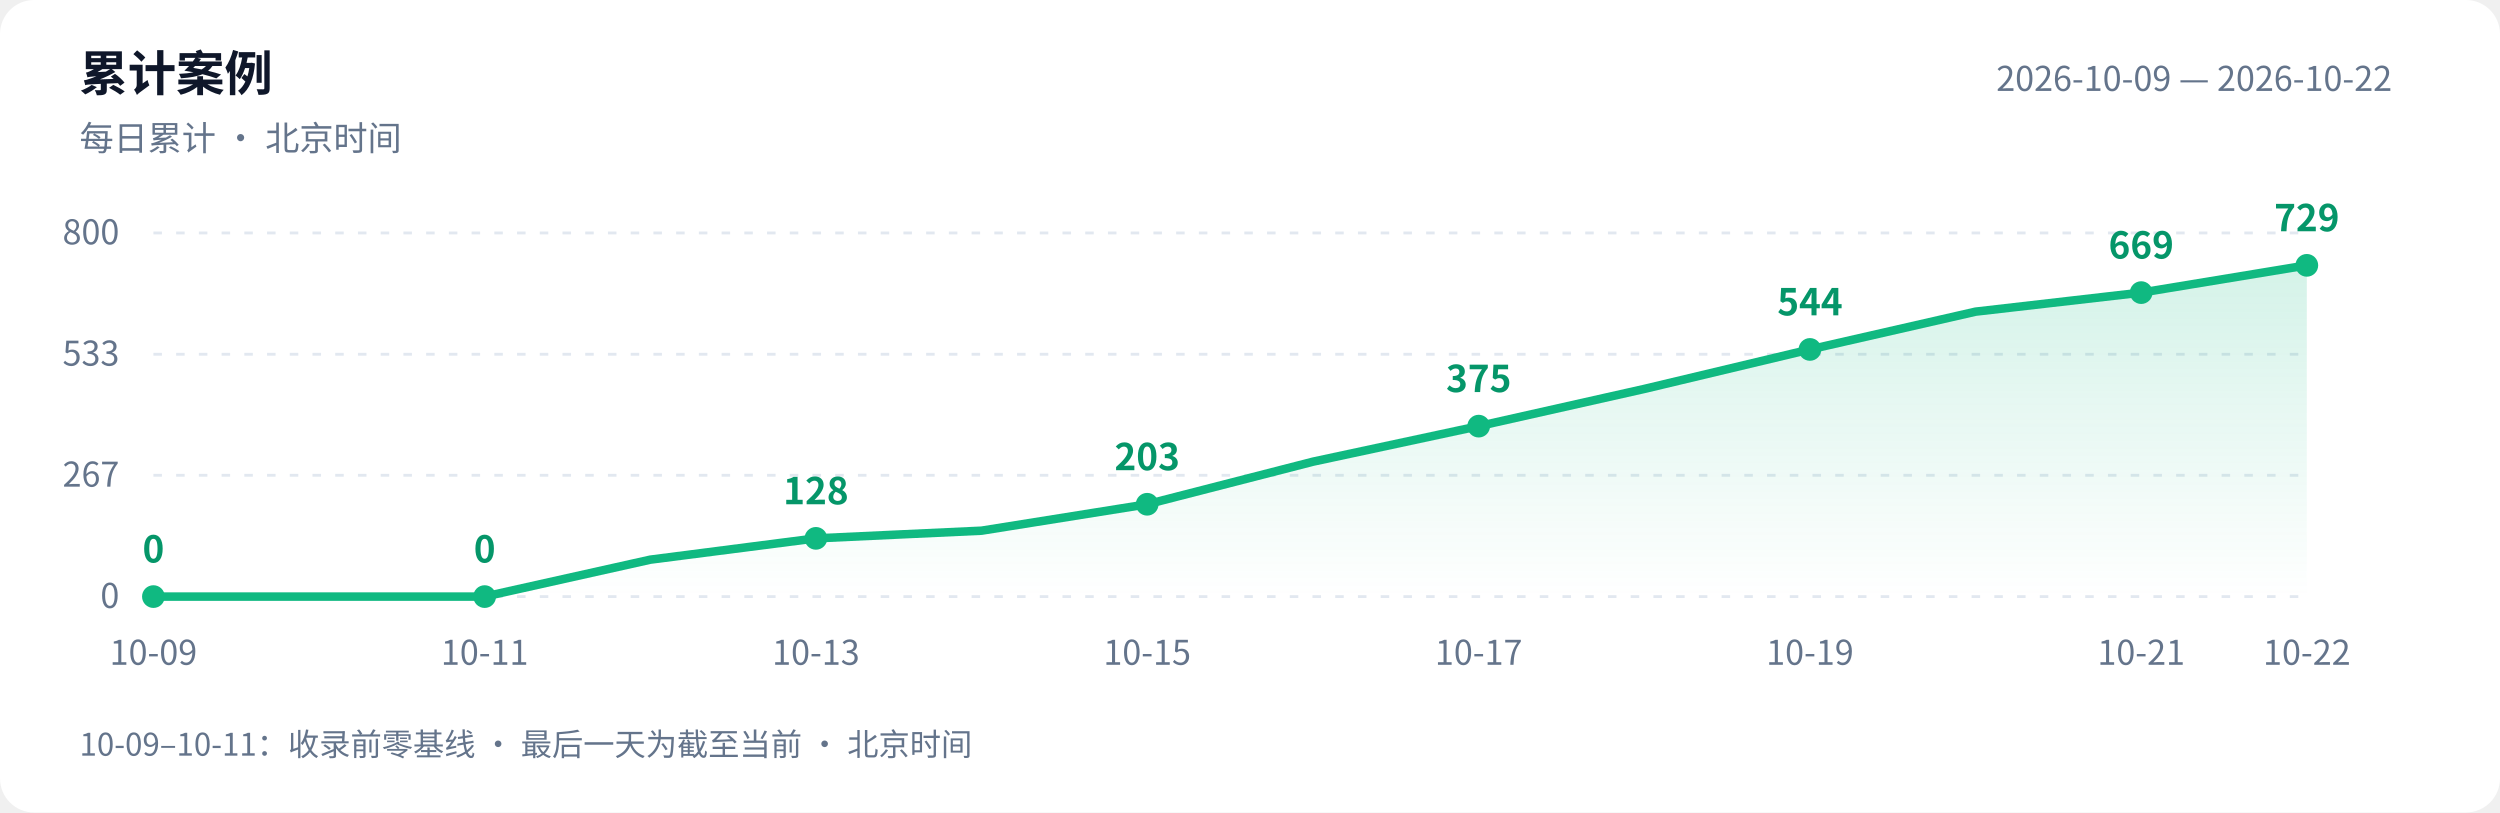
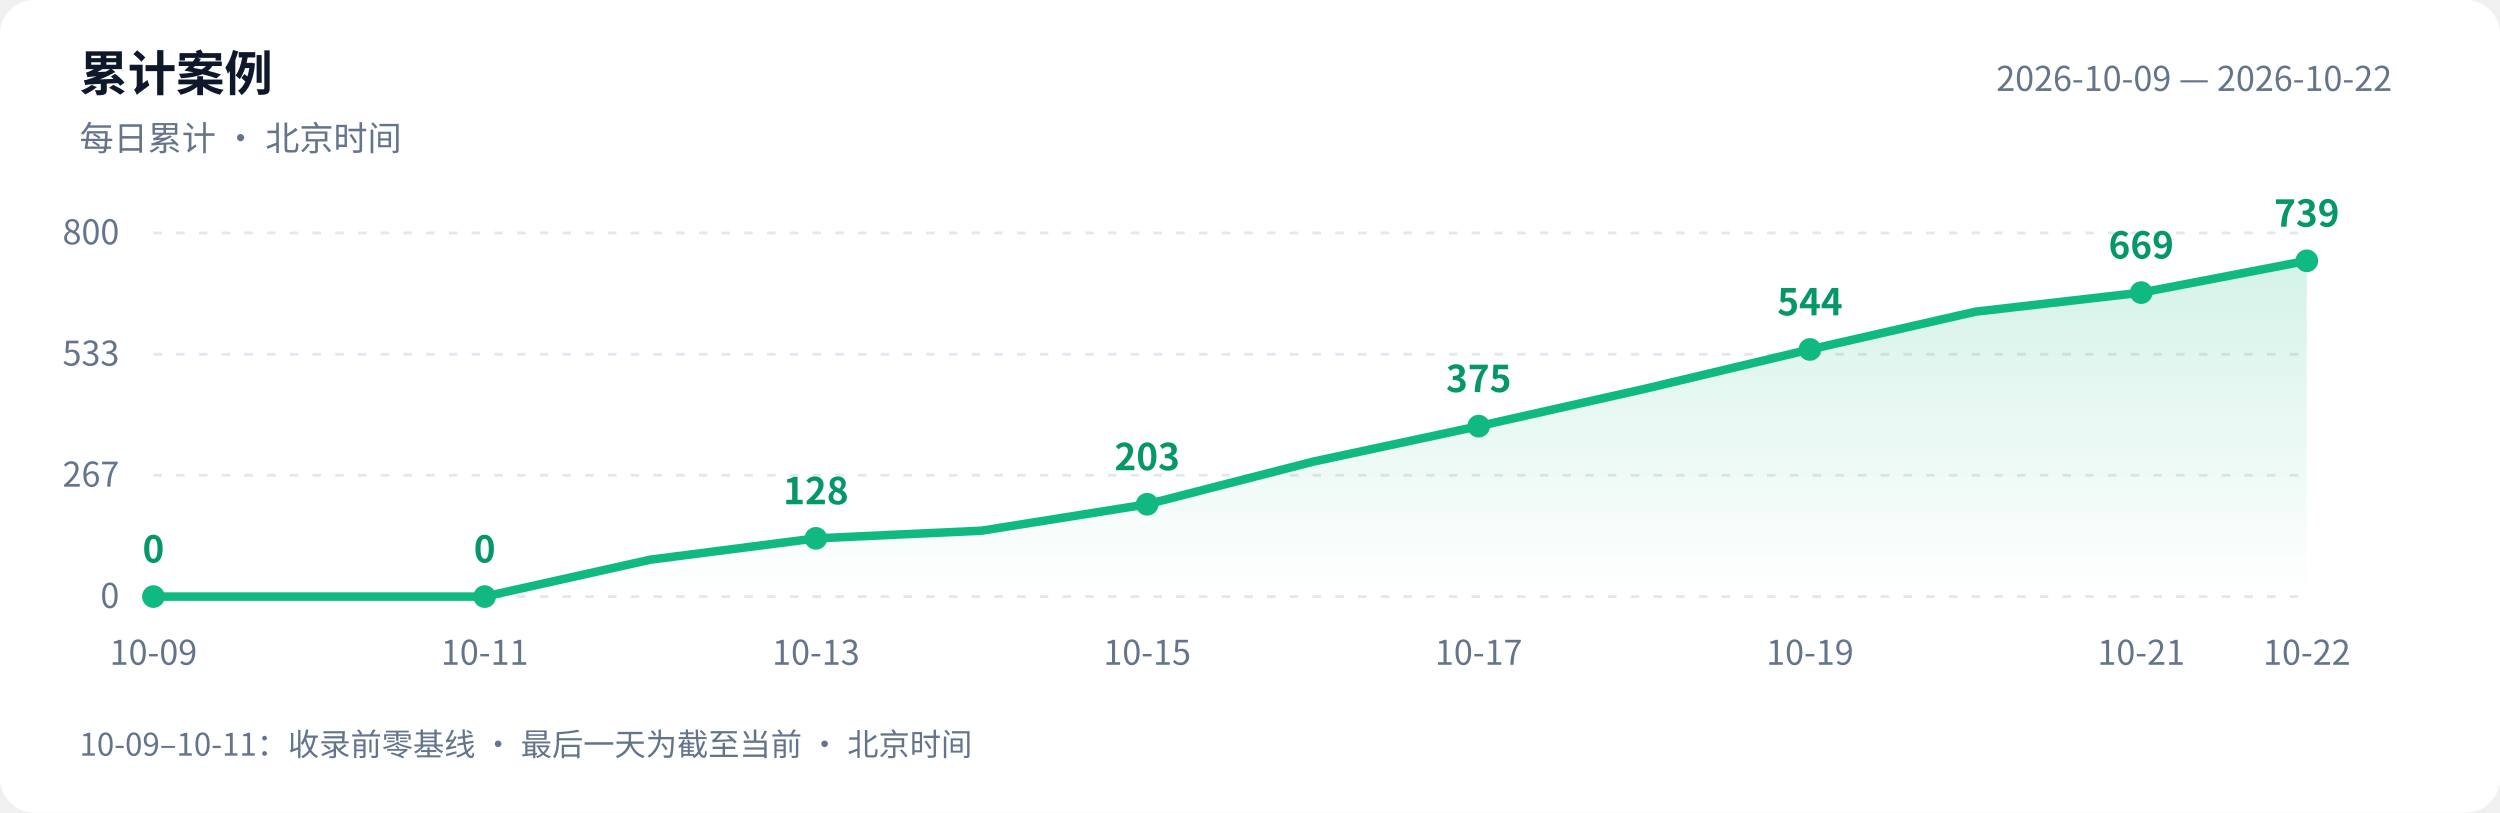
<svg xmlns="http://www.w3.org/2000/svg" width="880" height="286" viewBox="0 0 880 286" role="img" aria-labelledby="title desc">
  <defs>
    <linearGradient id="area" x1="0" y1="0" x2="0" y2="1">
      <stop offset="0" stop-color="#10b981" stop-opacity=".18" />
      <stop offset="1" stop-color="#10b981" stop-opacity="0" />
    </linearGradient>
  </defs>
  <style>text{font-family:-apple-system,BlinkMacSystemFont,"PingFang SC","Microsoft YaHei","WenQuanYi Zen Hei","Segoe UI","Noto Sans CJK SC",sans-serif;fill:#64748b;font-size:12px}.bg{fill:#fff}.heading{fill:#0f172a;font-size:17px;font-weight:600}.grid{stroke:#e2e8f0;stroke-dasharray:3 5}.value{fill:#059669;font-size:13px;font-weight:600}@media(prefers-color-scheme:dark){.bg{fill:#0d1117}text{fill:#8b949e}.heading{fill:#e6edf3}.grid{stroke:#30363d}.value{fill:#34d399}}</style>
  <rect class="bg" width="880" height="286" rx="12" />
  <text class="heading" x="28" y="32">累计案例</text>
  <text x="28" y="53">每日累计 · 北京时间</text>
  <text x="842" y="32" text-anchor="end">2026-10-09 — 2026-10-22</text>
  <path class="grid" d="M 54 210.0 H 812" />
  <text x="42" y="214.0" text-anchor="end">0</text>
  <path class="grid" d="M 54 167.3 H 812" />
  <text x="42" y="171.3" text-anchor="end">267</text>
  <path class="grid" d="M 54 124.7 H 812" />
  <text x="42" y="128.7" text-anchor="end">533</text>
  <path class="grid" d="M 54 82.0 H 812" />
  <text x="42" y="86.0" text-anchor="end">800</text>
-   <path d="M 54 210 L 54.0 210.0 L 112.3 210.0 L 170.6 210.0 L 228.9 197.0 L 287.2 189.5 L 345.5 186.8 L 403.8 177.5 L 462.2 162.5 L 520.5 150.0 L 578.8 136.9 L 637.1 123.0 L 695.4 109.7 L 753.7 103.0 L 812.0 93.4 L 812.0 210 Z" fill="url(#area)" />
-   <polyline points="54.0,210.0 112.3,210.0 170.6,210.0 228.9,197.0 287.2,189.5 345.5,186.8 403.8,177.5 462.2,162.5 520.5,150.0 578.8,136.9 637.1,123.0 695.4,109.7 753.7,103.0 812.0,93.4" fill="none" stroke="#10b981" stroke-width="3" stroke-linejoin="round" stroke-linecap="round" />
+   <path d="M 54 210 L 54.0 210.0 L 112.3 210.0 L 170.6 210.0 L 228.9 197.0 L 287.2 189.5 L 345.5 186.8 L 403.8 177.5 L 462.2 162.5 L 520.5 150.0 L 578.8 136.9 L 637.1 123.0 L 695.4 109.7 L 753.7 103.0 L 812.0 91.8 L 812.0 210 Z" fill="url(#area)" />
+   <polyline points="54.0,210.0 112.3,210.0 170.6,210.0 228.9,197.0 287.2,189.5 345.5,186.8 403.8,177.5 462.2,162.5 520.5,150.0 578.8,136.9 637.1,123.0 695.4,109.7 753.7,103.0 812.0,91.8" fill="none" stroke="#10b981" stroke-width="3" stroke-linejoin="round" stroke-linecap="round" />
  <circle cx="54.0" cy="210.0" r="4" fill="#10b981" />
  <text class="value" x="54.0" y="198.0" text-anchor="middle">0</text>
  <text x="54.0" y="234" text-anchor="middle">10-09</text>
  <circle cx="170.6" cy="210.0" r="4" fill="#10b981" />
  <text class="value" x="170.6" y="198.0" text-anchor="middle">0</text>
  <text x="170.6" y="234" text-anchor="middle">10-11</text>
  <circle cx="287.2" cy="189.5" r="4" fill="#10b981" />
  <text class="value" x="287.2" y="177.5" text-anchor="middle">128</text>
  <text x="287.2" y="234" text-anchor="middle">10-13</text>
  <circle cx="403.8" cy="177.5" r="4" fill="#10b981" />
  <text class="value" x="403.8" y="165.5" text-anchor="middle">203</text>
  <text x="403.8" y="234" text-anchor="middle">10-15</text>
  <circle cx="520.5" cy="150.0" r="4" fill="#10b981" />
  <text class="value" x="520.5" y="138.0" text-anchor="middle">375</text>
  <text x="520.5" y="234" text-anchor="middle">10-17</text>
  <circle cx="637.1" cy="123.0" r="4" fill="#10b981" />
  <text class="value" x="637.1" y="111.0" text-anchor="middle">544</text>
  <text x="637.1" y="234" text-anchor="middle">10-19</text>
  <circle cx="753.7" cy="103.0" r="4" fill="#10b981" />
  <text class="value" x="753.7" y="91.0" text-anchor="middle">669</text>
  <text x="753.7" y="234" text-anchor="middle">10-21</text>
-   <circle cx="812.0" cy="93.4" r="4" fill="#10b981" />
-   <text class="value" x="812.0" y="81.4" text-anchor="middle">729</text>
+   <circle cx="812.0" cy="91.8" r="4" fill="#10b981" />
+   <text class="value" x="812.0" y="79.8" text-anchor="middle">739</text>
  <text x="812.0" y="234" text-anchor="middle">10-22</text>
  <text x="28" y="266" style="font-size:11px">10-09–10-11：收录前零基线 · 最后一天为截至当前 · 北京时间</text>
</svg>
